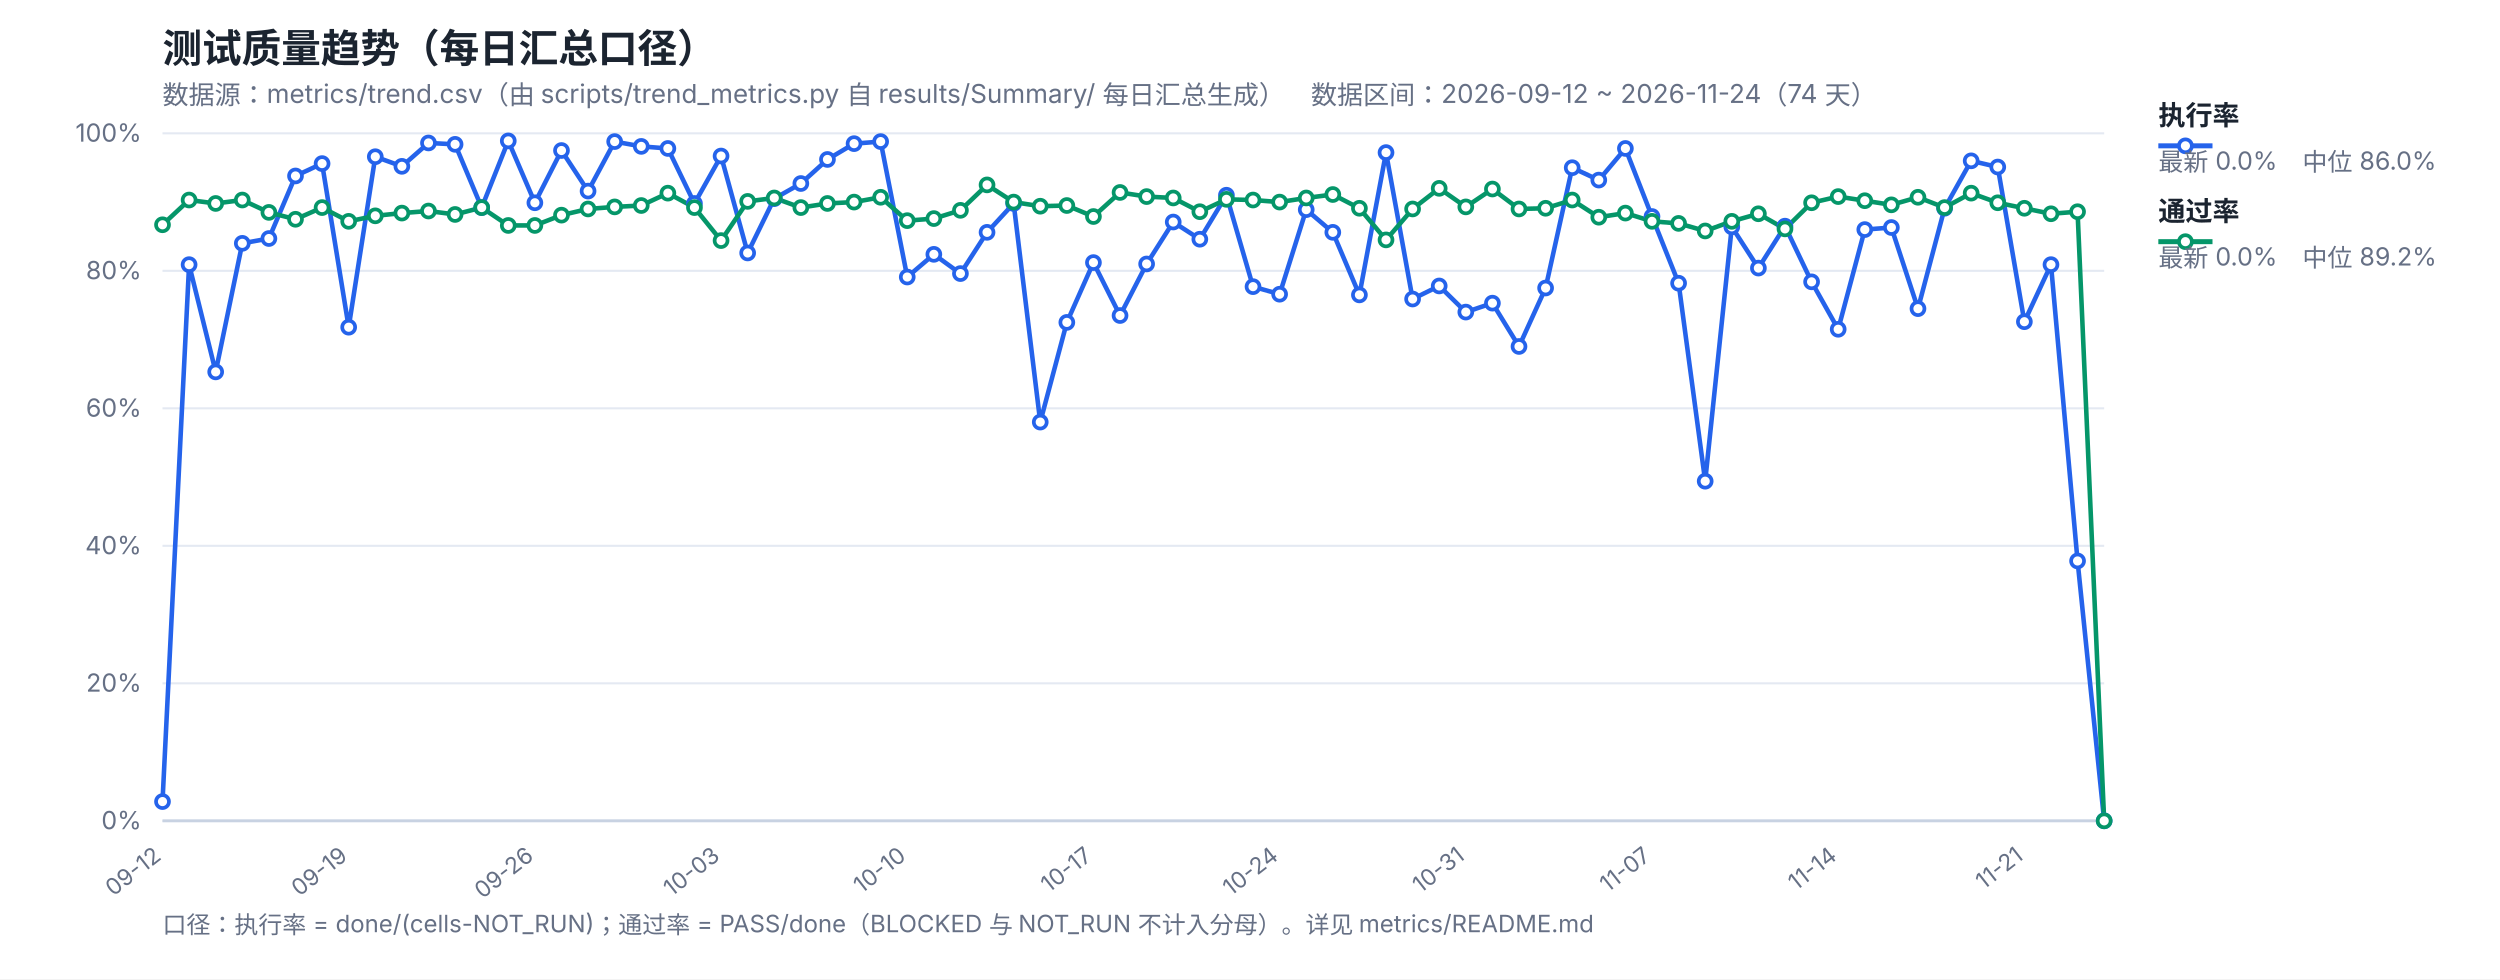
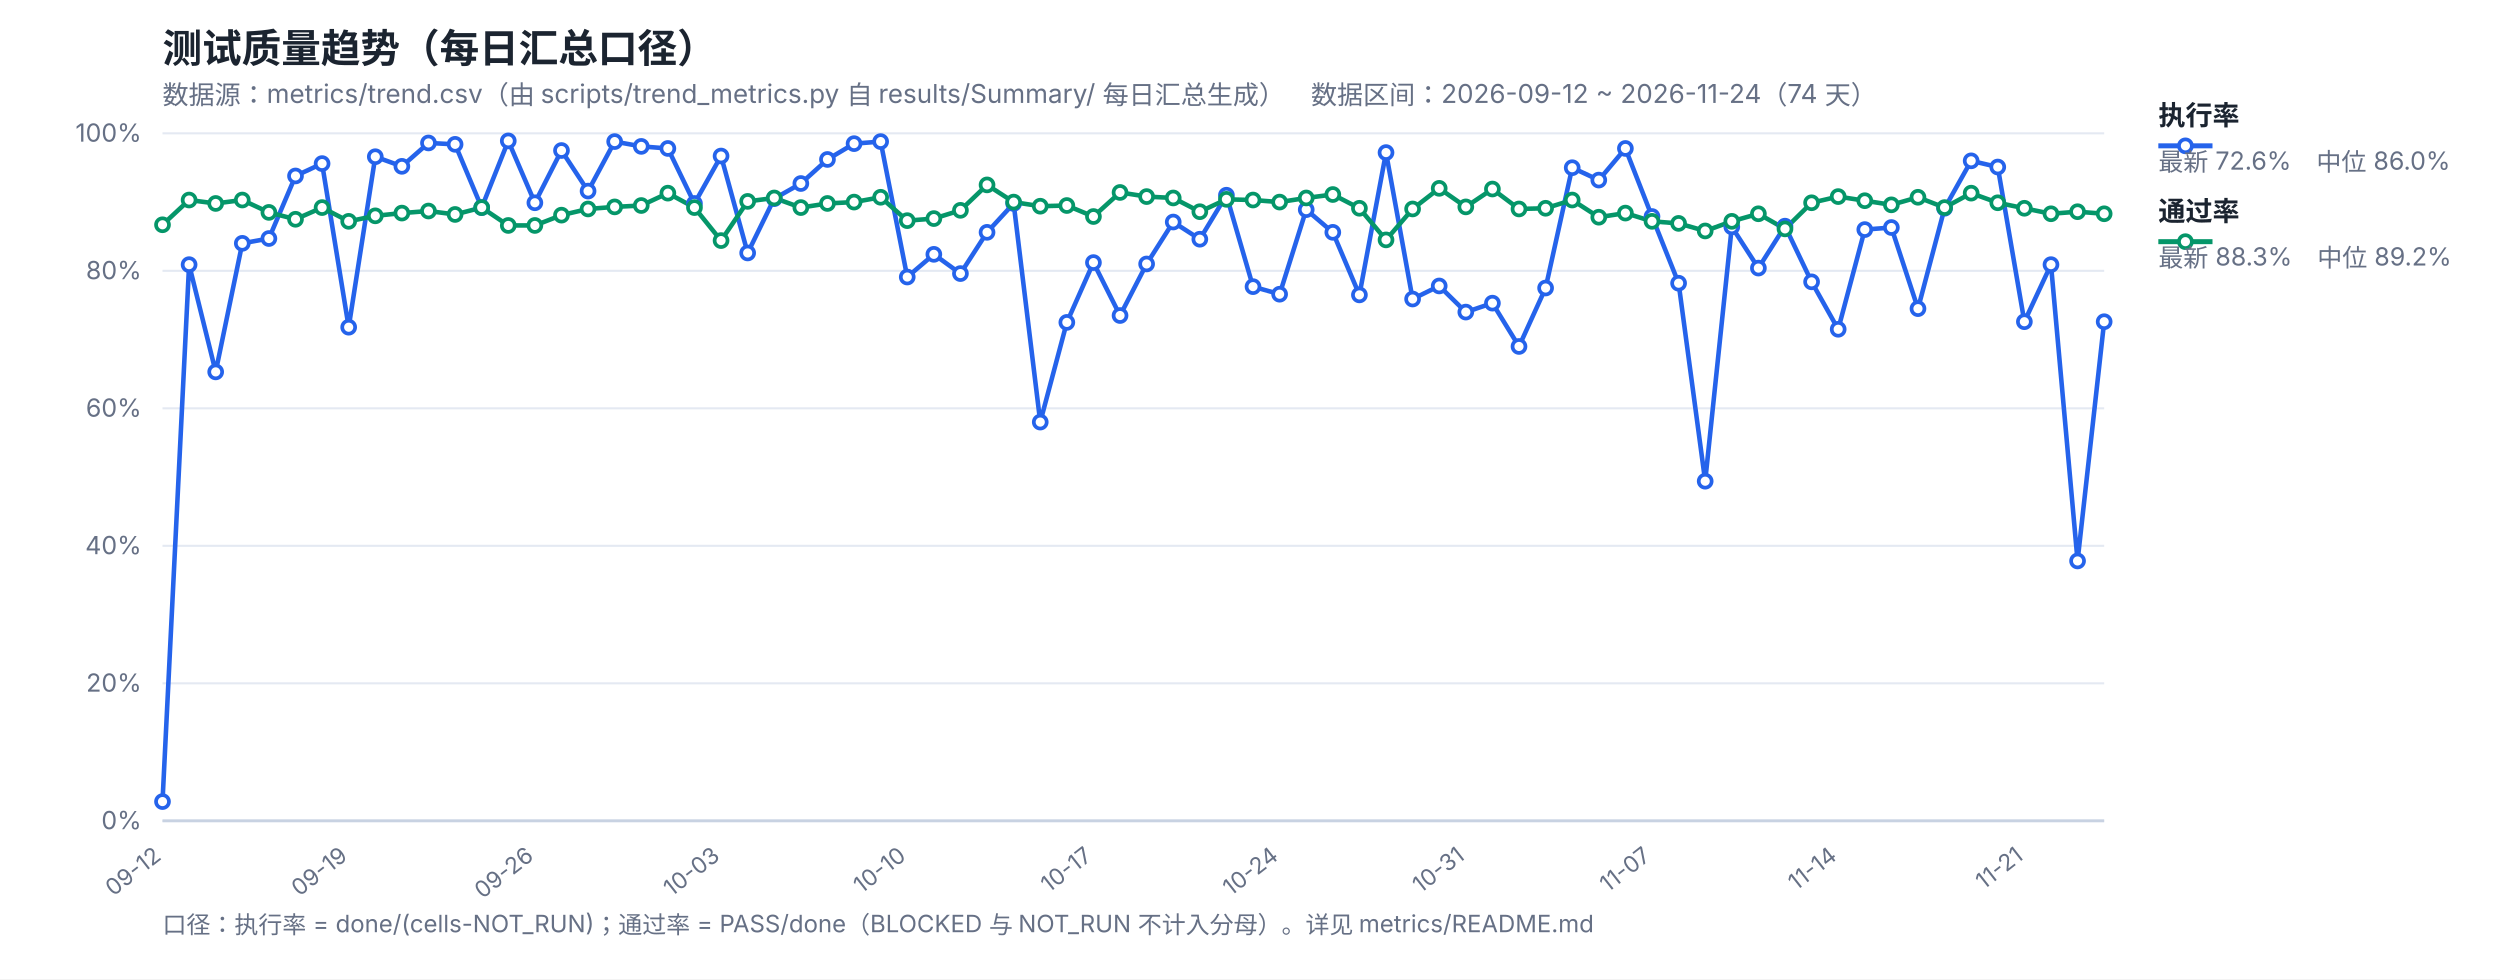
<svg xmlns="http://www.w3.org/2000/svg" width="1200" height="470" viewBox="0 0 1200 470" font-family="-apple-system,Segoe UI,Microsoft YaHei,sans-serif">
  <rect width="1200" height="470" fill="#ffffff" />
  <text x="78" y="30" font-size="19" font-weight="700" fill="#1b2430">测试质量趋势（每日汇总口径）</text>
  <text x="78" y="50" font-size="12.5" fill="#667085">数据源：metrics/trend.csv（由 scripts/trend_metrics.py 自 results/Summary/ 每日汇总生成）　数据区间：2026-09-12 ~ 2026-11-24（74 天）</text>
  <line x1="78" y1="394.0" x2="1010" y2="394.0" stroke="#e4e9f2" stroke-width="1" />
  <text x="68" y="398.0" font-size="12" fill="#667085" text-anchor="end">0%</text>
  <line x1="78" y1="328.0" x2="1010" y2="328.0" stroke="#e4e9f2" stroke-width="1" />
  <text x="68" y="332.0" font-size="12" fill="#667085" text-anchor="end">20%</text>
  <line x1="78" y1="262.0" x2="1010" y2="262.0" stroke="#e4e9f2" stroke-width="1" />
  <text x="68" y="266.0" font-size="12" fill="#667085" text-anchor="end">40%</text>
  <line x1="78" y1="196.0" x2="1010" y2="196.0" stroke="#e4e9f2" stroke-width="1" />
  <text x="68" y="200.0" font-size="12" fill="#667085" text-anchor="end">60%</text>
  <line x1="78" y1="130.0" x2="1010" y2="130.0" stroke="#e4e9f2" stroke-width="1" />
  <text x="68" y="134.0" font-size="12" fill="#667085" text-anchor="end">80%</text>
  <line x1="78" y1="64.0" x2="1010" y2="64.0" stroke="#e4e9f2" stroke-width="1" />
  <text x="68" y="68.0" font-size="12" fill="#667085" text-anchor="end">100%</text>
  <text x="78.0" y="412" font-size="11" fill="#667085" text-anchor="end" transform="rotate(-38 78.0 412)">09-12</text>
  <text x="167.37" y="412" font-size="11" fill="#667085" text-anchor="end" transform="rotate(-38 167.37 412)">09-19</text>
  <text x="256.74" y="412" font-size="11" fill="#667085" text-anchor="end" transform="rotate(-38 256.74 412)">09-26</text>
  <text x="346.11" y="412" font-size="11" fill="#667085" text-anchor="end" transform="rotate(-38 346.11 412)">10-03</text>
  <text x="435.48" y="412" font-size="11" fill="#667085" text-anchor="end" transform="rotate(-38 435.48 412)">10-10</text>
  <text x="524.85" y="412" font-size="11" fill="#667085" text-anchor="end" transform="rotate(-38 524.85 412)">10-17</text>
  <text x="614.22" y="412" font-size="11" fill="#667085" text-anchor="end" transform="rotate(-38 614.22 412)">10-24</text>
  <text x="703.59" y="412" font-size="11" fill="#667085" text-anchor="end" transform="rotate(-38 703.59 412)">10-31</text>
  <text x="792.96" y="412" font-size="11" fill="#667085" text-anchor="end" transform="rotate(-38 792.96 412)">11-07</text>
  <text x="882.33" y="412" font-size="11" fill="#667085" text-anchor="end" transform="rotate(-38 882.33 412)">11-14</text>
  <text x="971.7" y="412" font-size="11" fill="#667085" text-anchor="end" transform="rotate(-38 971.7 412)">11-21</text>
  <line x1="78" y1="394" x2="1010" y2="394" stroke="#c8d2e2" stroke-width="1.4" />
-   <polyline fill="none" stroke="#2563eb" stroke-width="2.2" stroke-linejoin="round" points="78.0,384.76 90.77,127.03 103.53,178.51 116.3,116.8 129.07,114.49 141.84,84.46 154.6,78.52 167.37,157.06 180.14,75.22 192.9,79.84 205.67,68.62 218.44,69.28 231.21,99.64 243.97,67.63 256.74,97.33 269.51,72.25 282.27,91.72 295.04,67.96 307.81,70.27 320.58,71.26 333.34,97.66 346.11,74.89 358.88,121.42 371.64,95.35 384.41,88.09 397.18,76.54 409.95,68.95 422.71,67.96 435.48,132.97 448.25,122.08 461.01,131.32 473.78,111.52 486.55,97.66 499.32,202.6 512.08,154.75 524.85,126.04 537.62,151.45 550.38,126.7 563.15,106.57 575.92,114.82 588.68,93.7 601.45,137.59 614.22,141.22 626.99,100.63 639.75,111.52 652.52,141.55 665.29,73.24 678.05,143.53 690.82,137.26 703.59,149.8 716.36,145.51 729.12,166.3 741.89,138.25 754.66,80.5 767.42,86.44 780.19,71.26 792.96,103.93 805.73,135.94 818.49,230.98 831.26,108.88 844.03,128.68 856.79,108.55 869.56,135.28 882.33,158.05 895.1,110.2 907.86,109.21 920.63,148.15 933.4,99.97 946.16,77.2 958.93,80.17 971.7,154.42 984.47,127.03 997.23,269.26 1010.0,394.0" />
-   <polyline fill="none" stroke="#059669" stroke-width="2.2" stroke-linejoin="round" points="78.0,107.89 90.77,96.01 103.53,97.66 116.3,96.01 129.07,101.95 141.84,105.25 154.6,99.64 167.37,106.24 180.14,103.6 192.9,102.28 205.67,101.29 218.44,102.94 231.21,99.64 243.97,108.22 256.74,108.22 269.51,103.27 282.27,100.3 295.04,99.31 307.81,98.65 320.58,92.71 333.34,99.64 346.11,115.48 358.88,96.67 371.64,95.02 384.41,99.64 397.18,97.66 409.95,97.0 422.71,94.69 435.48,105.91 448.25,104.92 461.01,100.96 473.78,88.75 486.55,97.0 499.32,98.98 512.08,98.65 524.85,103.93 537.62,92.38 550.38,94.36 563.15,95.02 575.92,101.62 588.68,95.68 601.45,96.01 614.22,97.0 626.99,95.02 639.75,93.37 652.52,99.97 665.29,115.15 678.05,100.3 690.82,90.4 703.59,99.31 716.36,90.73 729.12,100.3 741.89,99.97 754.66,96.01 767.42,104.26 780.19,102.28 792.96,106.24 805.73,107.23 818.49,110.86 831.26,106.24 844.03,102.61 856.79,109.87 869.56,97.33 882.33,94.36 895.1,96.34 907.86,98.32 920.63,94.69 933.4,99.64 946.16,92.71 958.93,97.33 971.7,99.97 984.47,102.61 997.23,101.62 1010.0,394.0" />
+   <polyline fill="none" stroke="#2563eb" stroke-width="2.2" stroke-linejoin="round" points="78.0,384.76 90.77,127.03 103.53,178.51 116.3,116.8 129.07,114.49 141.84,84.46 154.6,78.52 167.37,157.06 180.14,75.22 192.9,79.84 205.67,68.62 218.44,69.28 231.21,99.64 243.97,67.63 256.74,97.33 269.51,72.25 282.27,91.72 295.04,67.96 307.81,70.27 320.58,71.26 333.34,97.66 346.11,74.89 358.88,121.42 371.64,95.35 384.41,88.09 397.18,76.54 409.95,68.95 422.71,67.96 435.48,132.97 448.25,122.08 461.01,131.32 473.78,111.52 486.55,97.66 499.32,202.6 512.08,154.75 524.85,126.04 537.62,151.45 550.38,126.7 563.15,106.57 575.92,114.82 588.68,93.7 601.45,137.59 614.22,141.22 626.99,100.63 639.75,111.52 652.52,141.55 665.29,73.24 678.05,143.53 690.82,137.26 703.59,149.8 716.36,145.51 729.12,166.3 741.89,138.25 754.66,80.5 767.42,86.44 780.19,71.26 792.96,103.93 805.73,135.94 818.49,230.98 831.26,108.88 844.03,128.68 856.79,108.55 869.56,135.28 882.33,158.05 895.1,110.2 907.86,109.21 920.63,148.15 933.4,99.97 946.16,77.2 958.93,80.17 971.7,154.42 984.47,127.03 997.23,269.26 1010.0,154.42" />
+   <polyline fill="none" stroke="#059669" stroke-width="2.2" stroke-linejoin="round" points="78.0,107.89 90.77,96.01 103.53,97.66 116.3,96.01 129.07,101.95 141.84,105.25 154.6,99.64 167.37,106.24 180.14,103.6 192.9,102.28 205.67,101.29 218.44,102.94 231.21,99.64 243.97,108.22 256.74,108.22 269.51,103.27 282.27,100.3 295.04,99.31 307.81,98.65 320.58,92.71 333.34,99.64 346.11,115.48 358.88,96.67 371.64,95.02 384.41,99.64 397.18,97.66 409.95,97.0 422.71,94.69 435.48,105.91 448.25,104.92 461.01,100.96 473.78,88.75 486.55,97.0 499.32,98.98 512.08,98.65 524.85,103.93 537.62,92.38 550.38,94.36 563.15,95.02 575.92,101.62 588.68,95.68 601.45,96.01 614.22,97.0 626.99,95.02 639.75,93.37 652.52,99.97 665.29,115.15 678.05,100.3 690.82,90.4 703.59,99.31 716.36,90.73 729.12,100.3 741.89,99.97 754.66,96.01 767.42,104.26 780.19,102.28 792.96,106.24 805.73,107.23 818.49,110.86 831.26,106.24 844.03,102.61 856.79,109.87 869.56,97.33 882.33,94.36 895.1,96.34 907.86,98.32 920.63,94.69 933.4,99.64 946.16,92.71 958.93,97.33 971.7,99.97 984.47,102.61 997.23,101.62 1010.0,102.61" />
  <circle cx="78.0" cy="384.76" r="3.1" fill="#fff" stroke="#2563eb" stroke-width="1.8" />
  <circle cx="90.77" cy="127.03" r="3.1" fill="#fff" stroke="#2563eb" stroke-width="1.8" />
  <circle cx="103.53" cy="178.51" r="3.1" fill="#fff" stroke="#2563eb" stroke-width="1.8" />
  <circle cx="116.3" cy="116.8" r="3.1" fill="#fff" stroke="#2563eb" stroke-width="1.8" />
  <circle cx="129.07" cy="114.49" r="3.1" fill="#fff" stroke="#2563eb" stroke-width="1.8" />
  <circle cx="141.84" cy="84.46" r="3.1" fill="#fff" stroke="#2563eb" stroke-width="1.8" />
  <circle cx="154.6" cy="78.52" r="3.1" fill="#fff" stroke="#2563eb" stroke-width="1.8" />
  <circle cx="167.37" cy="157.06" r="3.1" fill="#fff" stroke="#2563eb" stroke-width="1.8" />
  <circle cx="180.14" cy="75.22" r="3.1" fill="#fff" stroke="#2563eb" stroke-width="1.8" />
  <circle cx="192.9" cy="79.84" r="3.1" fill="#fff" stroke="#2563eb" stroke-width="1.8" />
  <circle cx="205.67" cy="68.62" r="3.1" fill="#fff" stroke="#2563eb" stroke-width="1.8" />
  <circle cx="218.44" cy="69.28" r="3.1" fill="#fff" stroke="#2563eb" stroke-width="1.8" />
  <circle cx="231.21" cy="99.64" r="3.1" fill="#fff" stroke="#2563eb" stroke-width="1.8" />
  <circle cx="243.97" cy="67.63" r="3.1" fill="#fff" stroke="#2563eb" stroke-width="1.8" />
  <circle cx="256.74" cy="97.33" r="3.1" fill="#fff" stroke="#2563eb" stroke-width="1.8" />
  <circle cx="269.51" cy="72.25" r="3.1" fill="#fff" stroke="#2563eb" stroke-width="1.8" />
  <circle cx="282.27" cy="91.72" r="3.1" fill="#fff" stroke="#2563eb" stroke-width="1.8" />
  <circle cx="295.04" cy="67.96" r="3.1" fill="#fff" stroke="#2563eb" stroke-width="1.8" />
  <circle cx="307.81" cy="70.27" r="3.1" fill="#fff" stroke="#2563eb" stroke-width="1.8" />
  <circle cx="320.58" cy="71.26" r="3.1" fill="#fff" stroke="#2563eb" stroke-width="1.8" />
  <circle cx="333.34" cy="97.66" r="3.1" fill="#fff" stroke="#2563eb" stroke-width="1.8" />
  <circle cx="346.11" cy="74.89" r="3.1" fill="#fff" stroke="#2563eb" stroke-width="1.8" />
  <circle cx="358.88" cy="121.42" r="3.1" fill="#fff" stroke="#2563eb" stroke-width="1.8" />
  <circle cx="371.64" cy="95.35" r="3.1" fill="#fff" stroke="#2563eb" stroke-width="1.8" />
  <circle cx="384.41" cy="88.09" r="3.1" fill="#fff" stroke="#2563eb" stroke-width="1.8" />
  <circle cx="397.18" cy="76.54" r="3.1" fill="#fff" stroke="#2563eb" stroke-width="1.8" />
  <circle cx="409.95" cy="68.95" r="3.1" fill="#fff" stroke="#2563eb" stroke-width="1.8" />
  <circle cx="422.71" cy="67.96" r="3.1" fill="#fff" stroke="#2563eb" stroke-width="1.8" />
  <circle cx="435.48" cy="132.97" r="3.1" fill="#fff" stroke="#2563eb" stroke-width="1.8" />
  <circle cx="448.25" cy="122.08" r="3.1" fill="#fff" stroke="#2563eb" stroke-width="1.8" />
  <circle cx="461.01" cy="131.32" r="3.1" fill="#fff" stroke="#2563eb" stroke-width="1.8" />
  <circle cx="473.78" cy="111.52" r="3.1" fill="#fff" stroke="#2563eb" stroke-width="1.8" />
  <circle cx="486.55" cy="97.66" r="3.1" fill="#fff" stroke="#2563eb" stroke-width="1.8" />
  <circle cx="499.32" cy="202.6" r="3.1" fill="#fff" stroke="#2563eb" stroke-width="1.8" />
  <circle cx="512.08" cy="154.75" r="3.1" fill="#fff" stroke="#2563eb" stroke-width="1.8" />
  <circle cx="524.85" cy="126.04" r="3.1" fill="#fff" stroke="#2563eb" stroke-width="1.8" />
  <circle cx="537.62" cy="151.45" r="3.1" fill="#fff" stroke="#2563eb" stroke-width="1.8" />
  <circle cx="550.38" cy="126.7" r="3.1" fill="#fff" stroke="#2563eb" stroke-width="1.8" />
  <circle cx="563.15" cy="106.57" r="3.1" fill="#fff" stroke="#2563eb" stroke-width="1.8" />
  <circle cx="575.92" cy="114.82" r="3.1" fill="#fff" stroke="#2563eb" stroke-width="1.8" />
  <circle cx="588.68" cy="93.7" r="3.1" fill="#fff" stroke="#2563eb" stroke-width="1.8" />
  <circle cx="601.45" cy="137.59" r="3.1" fill="#fff" stroke="#2563eb" stroke-width="1.8" />
  <circle cx="614.22" cy="141.22" r="3.1" fill="#fff" stroke="#2563eb" stroke-width="1.8" />
  <circle cx="626.99" cy="100.63" r="3.1" fill="#fff" stroke="#2563eb" stroke-width="1.8" />
  <circle cx="639.75" cy="111.52" r="3.1" fill="#fff" stroke="#2563eb" stroke-width="1.8" />
  <circle cx="652.52" cy="141.55" r="3.1" fill="#fff" stroke="#2563eb" stroke-width="1.8" />
  <circle cx="665.29" cy="73.24" r="3.1" fill="#fff" stroke="#2563eb" stroke-width="1.8" />
  <circle cx="678.05" cy="143.53" r="3.1" fill="#fff" stroke="#2563eb" stroke-width="1.8" />
  <circle cx="690.82" cy="137.26" r="3.1" fill="#fff" stroke="#2563eb" stroke-width="1.8" />
  <circle cx="703.59" cy="149.8" r="3.1" fill="#fff" stroke="#2563eb" stroke-width="1.8" />
  <circle cx="716.36" cy="145.51" r="3.1" fill="#fff" stroke="#2563eb" stroke-width="1.8" />
  <circle cx="729.12" cy="166.3" r="3.1" fill="#fff" stroke="#2563eb" stroke-width="1.8" />
  <circle cx="741.89" cy="138.25" r="3.1" fill="#fff" stroke="#2563eb" stroke-width="1.8" />
  <circle cx="754.66" cy="80.5" r="3.1" fill="#fff" stroke="#2563eb" stroke-width="1.8" />
  <circle cx="767.42" cy="86.44" r="3.1" fill="#fff" stroke="#2563eb" stroke-width="1.8" />
  <circle cx="780.19" cy="71.26" r="3.1" fill="#fff" stroke="#2563eb" stroke-width="1.8" />
  <circle cx="792.96" cy="103.93" r="3.1" fill="#fff" stroke="#2563eb" stroke-width="1.8" />
  <circle cx="805.73" cy="135.94" r="3.1" fill="#fff" stroke="#2563eb" stroke-width="1.8" />
  <circle cx="818.49" cy="230.98" r="3.1" fill="#fff" stroke="#2563eb" stroke-width="1.8" />
  <circle cx="831.26" cy="108.88" r="3.1" fill="#fff" stroke="#2563eb" stroke-width="1.8" />
  <circle cx="844.03" cy="128.68" r="3.1" fill="#fff" stroke="#2563eb" stroke-width="1.8" />
  <circle cx="856.79" cy="108.55" r="3.1" fill="#fff" stroke="#2563eb" stroke-width="1.8" />
  <circle cx="869.56" cy="135.28" r="3.1" fill="#fff" stroke="#2563eb" stroke-width="1.8" />
  <circle cx="882.33" cy="158.05" r="3.1" fill="#fff" stroke="#2563eb" stroke-width="1.8" />
  <circle cx="895.1" cy="110.2" r="3.1" fill="#fff" stroke="#2563eb" stroke-width="1.8" />
  <circle cx="907.86" cy="109.21" r="3.1" fill="#fff" stroke="#2563eb" stroke-width="1.8" />
  <circle cx="920.63" cy="148.15" r="3.1" fill="#fff" stroke="#2563eb" stroke-width="1.8" />
  <circle cx="933.4" cy="99.97" r="3.1" fill="#fff" stroke="#2563eb" stroke-width="1.8" />
  <circle cx="946.16" cy="77.2" r="3.1" fill="#fff" stroke="#2563eb" stroke-width="1.8" />
  <circle cx="958.93" cy="80.17" r="3.1" fill="#fff" stroke="#2563eb" stroke-width="1.8" />
  <circle cx="971.7" cy="154.42" r="3.1" fill="#fff" stroke="#2563eb" stroke-width="1.8" />
  <circle cx="984.47" cy="127.03" r="3.1" fill="#fff" stroke="#2563eb" stroke-width="1.8" />
  <circle cx="997.23" cy="269.26" r="3.1" fill="#fff" stroke="#2563eb" stroke-width="1.8" />
-   <circle cx="1010.0" cy="394.0" r="3.1" fill="#fff" stroke="#2563eb" stroke-width="1.8" />
+   <circle cx="1010.0" cy="154.42" r="3.1" fill="#fff" stroke="#2563eb" stroke-width="1.8" />
  <circle cx="78.0" cy="107.89" r="3.1" fill="#fff" stroke="#059669" stroke-width="1.8" />
  <circle cx="90.77" cy="96.01" r="3.1" fill="#fff" stroke="#059669" stroke-width="1.8" />
  <circle cx="103.53" cy="97.66" r="3.1" fill="#fff" stroke="#059669" stroke-width="1.8" />
  <circle cx="116.3" cy="96.01" r="3.1" fill="#fff" stroke="#059669" stroke-width="1.8" />
  <circle cx="129.07" cy="101.95" r="3.1" fill="#fff" stroke="#059669" stroke-width="1.8" />
  <circle cx="141.84" cy="105.25" r="3.1" fill="#fff" stroke="#059669" stroke-width="1.8" />
  <circle cx="154.6" cy="99.64" r="3.1" fill="#fff" stroke="#059669" stroke-width="1.8" />
  <circle cx="167.37" cy="106.24" r="3.1" fill="#fff" stroke="#059669" stroke-width="1.8" />
  <circle cx="180.14" cy="103.6" r="3.1" fill="#fff" stroke="#059669" stroke-width="1.8" />
  <circle cx="192.9" cy="102.28" r="3.1" fill="#fff" stroke="#059669" stroke-width="1.8" />
  <circle cx="205.67" cy="101.29" r="3.1" fill="#fff" stroke="#059669" stroke-width="1.8" />
  <circle cx="218.44" cy="102.94" r="3.1" fill="#fff" stroke="#059669" stroke-width="1.8" />
  <circle cx="231.21" cy="99.64" r="3.1" fill="#fff" stroke="#059669" stroke-width="1.8" />
  <circle cx="243.97" cy="108.22" r="3.1" fill="#fff" stroke="#059669" stroke-width="1.8" />
  <circle cx="256.74" cy="108.22" r="3.1" fill="#fff" stroke="#059669" stroke-width="1.8" />
  <circle cx="269.51" cy="103.27" r="3.1" fill="#fff" stroke="#059669" stroke-width="1.8" />
  <circle cx="282.27" cy="100.3" r="3.1" fill="#fff" stroke="#059669" stroke-width="1.8" />
  <circle cx="295.04" cy="99.31" r="3.1" fill="#fff" stroke="#059669" stroke-width="1.8" />
  <circle cx="307.81" cy="98.65" r="3.1" fill="#fff" stroke="#059669" stroke-width="1.8" />
  <circle cx="320.58" cy="92.71" r="3.1" fill="#fff" stroke="#059669" stroke-width="1.8" />
  <circle cx="333.34" cy="99.64" r="3.1" fill="#fff" stroke="#059669" stroke-width="1.8" />
  <circle cx="346.11" cy="115.48" r="3.1" fill="#fff" stroke="#059669" stroke-width="1.8" />
  <circle cx="358.88" cy="96.67" r="3.1" fill="#fff" stroke="#059669" stroke-width="1.8" />
  <circle cx="371.64" cy="95.02" r="3.1" fill="#fff" stroke="#059669" stroke-width="1.8" />
  <circle cx="384.41" cy="99.64" r="3.1" fill="#fff" stroke="#059669" stroke-width="1.8" />
  <circle cx="397.18" cy="97.66" r="3.1" fill="#fff" stroke="#059669" stroke-width="1.8" />
  <circle cx="409.95" cy="97.0" r="3.1" fill="#fff" stroke="#059669" stroke-width="1.8" />
  <circle cx="422.71" cy="94.69" r="3.1" fill="#fff" stroke="#059669" stroke-width="1.8" />
  <circle cx="435.48" cy="105.91" r="3.1" fill="#fff" stroke="#059669" stroke-width="1.8" />
  <circle cx="448.25" cy="104.92" r="3.1" fill="#fff" stroke="#059669" stroke-width="1.8" />
  <circle cx="461.01" cy="100.96" r="3.1" fill="#fff" stroke="#059669" stroke-width="1.8" />
  <circle cx="473.78" cy="88.75" r="3.1" fill="#fff" stroke="#059669" stroke-width="1.8" />
  <circle cx="486.55" cy="97.0" r="3.1" fill="#fff" stroke="#059669" stroke-width="1.8" />
  <circle cx="499.32" cy="98.98" r="3.1" fill="#fff" stroke="#059669" stroke-width="1.8" />
  <circle cx="512.08" cy="98.65" r="3.1" fill="#fff" stroke="#059669" stroke-width="1.8" />
  <circle cx="524.85" cy="103.93" r="3.1" fill="#fff" stroke="#059669" stroke-width="1.8" />
  <circle cx="537.62" cy="92.38" r="3.1" fill="#fff" stroke="#059669" stroke-width="1.8" />
  <circle cx="550.38" cy="94.36" r="3.1" fill="#fff" stroke="#059669" stroke-width="1.8" />
  <circle cx="563.15" cy="95.02" r="3.1" fill="#fff" stroke="#059669" stroke-width="1.8" />
  <circle cx="575.92" cy="101.62" r="3.1" fill="#fff" stroke="#059669" stroke-width="1.8" />
  <circle cx="588.68" cy="95.68" r="3.1" fill="#fff" stroke="#059669" stroke-width="1.8" />
  <circle cx="601.45" cy="96.01" r="3.1" fill="#fff" stroke="#059669" stroke-width="1.8" />
  <circle cx="614.22" cy="97.0" r="3.1" fill="#fff" stroke="#059669" stroke-width="1.8" />
  <circle cx="626.99" cy="95.02" r="3.1" fill="#fff" stroke="#059669" stroke-width="1.8" />
  <circle cx="639.75" cy="93.37" r="3.1" fill="#fff" stroke="#059669" stroke-width="1.8" />
  <circle cx="652.52" cy="99.97" r="3.1" fill="#fff" stroke="#059669" stroke-width="1.8" />
  <circle cx="665.29" cy="115.15" r="3.1" fill="#fff" stroke="#059669" stroke-width="1.8" />
  <circle cx="678.05" cy="100.3" r="3.1" fill="#fff" stroke="#059669" stroke-width="1.8" />
  <circle cx="690.82" cy="90.4" r="3.1" fill="#fff" stroke="#059669" stroke-width="1.8" />
  <circle cx="703.59" cy="99.31" r="3.1" fill="#fff" stroke="#059669" stroke-width="1.8" />
  <circle cx="716.36" cy="90.73" r="3.1" fill="#fff" stroke="#059669" stroke-width="1.8" />
  <circle cx="729.12" cy="100.3" r="3.1" fill="#fff" stroke="#059669" stroke-width="1.8" />
  <circle cx="741.89" cy="99.97" r="3.1" fill="#fff" stroke="#059669" stroke-width="1.8" />
  <circle cx="754.66" cy="96.01" r="3.1" fill="#fff" stroke="#059669" stroke-width="1.8" />
  <circle cx="767.42" cy="104.26" r="3.1" fill="#fff" stroke="#059669" stroke-width="1.8" />
  <circle cx="780.19" cy="102.28" r="3.1" fill="#fff" stroke="#059669" stroke-width="1.8" />
  <circle cx="792.96" cy="106.24" r="3.1" fill="#fff" stroke="#059669" stroke-width="1.8" />
  <circle cx="805.73" cy="107.23" r="3.1" fill="#fff" stroke="#059669" stroke-width="1.8" />
  <circle cx="818.49" cy="110.86" r="3.1" fill="#fff" stroke="#059669" stroke-width="1.8" />
  <circle cx="831.26" cy="106.24" r="3.1" fill="#fff" stroke="#059669" stroke-width="1.8" />
  <circle cx="844.03" cy="102.61" r="3.1" fill="#fff" stroke="#059669" stroke-width="1.8" />
  <circle cx="856.79" cy="109.87" r="3.1" fill="#fff" stroke="#059669" stroke-width="1.8" />
  <circle cx="869.56" cy="97.33" r="3.1" fill="#fff" stroke="#059669" stroke-width="1.8" />
  <circle cx="882.33" cy="94.36" r="3.1" fill="#fff" stroke="#059669" stroke-width="1.8" />
  <circle cx="895.1" cy="96.34" r="3.1" fill="#fff" stroke="#059669" stroke-width="1.8" />
  <circle cx="907.86" cy="98.32" r="3.1" fill="#fff" stroke="#059669" stroke-width="1.8" />
  <circle cx="920.63" cy="94.69" r="3.1" fill="#fff" stroke="#059669" stroke-width="1.8" />
  <circle cx="933.4" cy="99.64" r="3.1" fill="#fff" stroke="#059669" stroke-width="1.8" />
  <circle cx="946.16" cy="92.71" r="3.1" fill="#fff" stroke="#059669" stroke-width="1.8" />
  <circle cx="958.93" cy="97.33" r="3.1" fill="#fff" stroke="#059669" stroke-width="1.8" />
  <circle cx="971.7" cy="99.97" r="3.1" fill="#fff" stroke="#059669" stroke-width="1.8" />
  <circle cx="984.47" cy="102.61" r="3.1" fill="#fff" stroke="#059669" stroke-width="1.8" />
  <circle cx="997.23" cy="101.62" r="3.1" fill="#fff" stroke="#059669" stroke-width="1.8" />
-   <circle cx="1010.0" cy="394.0" r="3.1" fill="#fff" stroke="#059669" stroke-width="1.8" />
+   <circle cx="1010.0" cy="102.61" r="3.1" fill="#fff" stroke="#059669" stroke-width="1.8" />
  <line x1="1036" y1="70" x2="1062" y2="70" stroke="#2563eb" stroke-width="2.4" />
  <circle cx="1049" cy="70" r="3.1" fill="#fff" stroke="#2563eb" stroke-width="1.8" />
  <text x="1036" y="60" font-size="13" font-weight="600" fill="#1b2430">执行率</text>
-   <text x="1036" y="82" font-size="12" fill="#667085">最新 0.0%　中位 86.0%</text>
+   <text x="1036" y="82" font-size="12" fill="#667085">最新 72.6%　中位 86.0%</text>
  <line x1="1036" y1="116" x2="1062" y2="116" stroke="#059669" stroke-width="2.4" />
  <circle cx="1049" cy="116" r="3.1" fill="#fff" stroke="#059669" stroke-width="1.8" />
  <text x="1036" y="106" font-size="13" font-weight="600" fill="#1b2430">通过率</text>
-   <text x="1036" y="128" font-size="12" fill="#667085">最新 0.0%　中位 89.2%</text>
+   <text x="1036" y="128" font-size="12" fill="#667085">最新 88.3%　中位 89.2%</text>
  <text x="78" y="448" font-size="11.5" fill="#667085">口径：执行率 = done/(cells-NOT_RUN)；通过率 = PASS/done（BLOCKED 与 NOT_RUN 不计入分母）。详见 metrics/README.md</text>
</svg>
